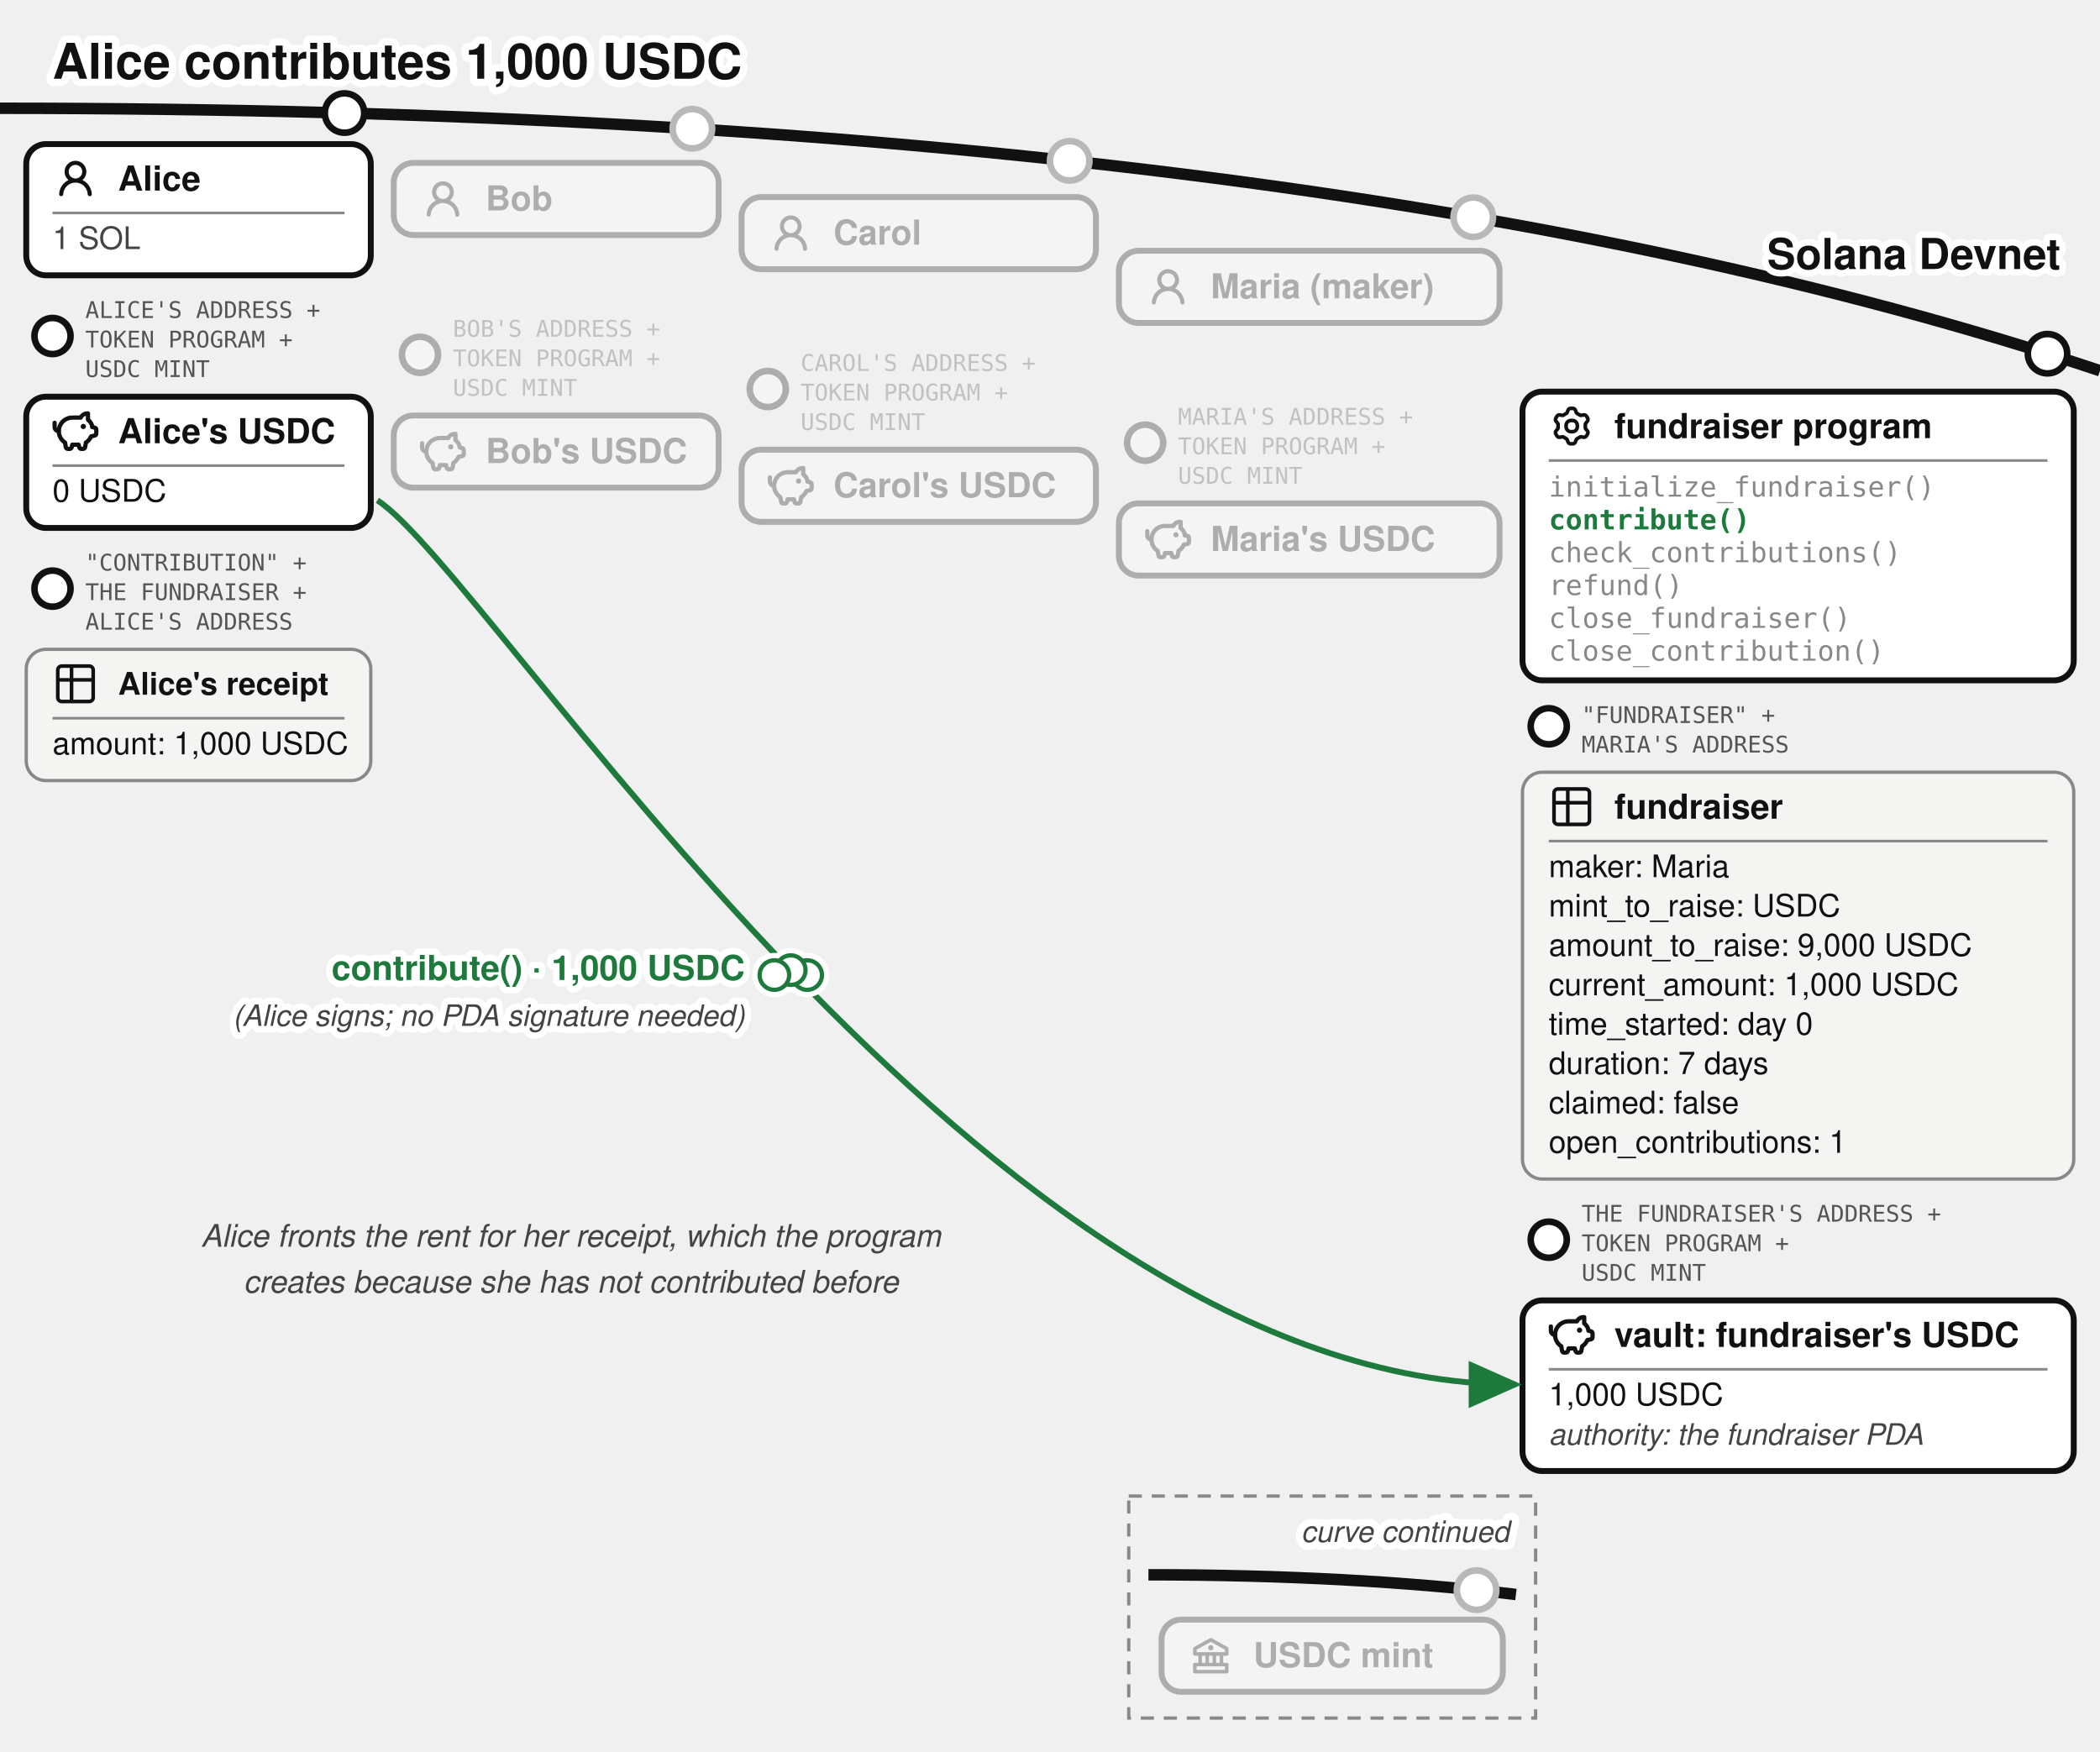
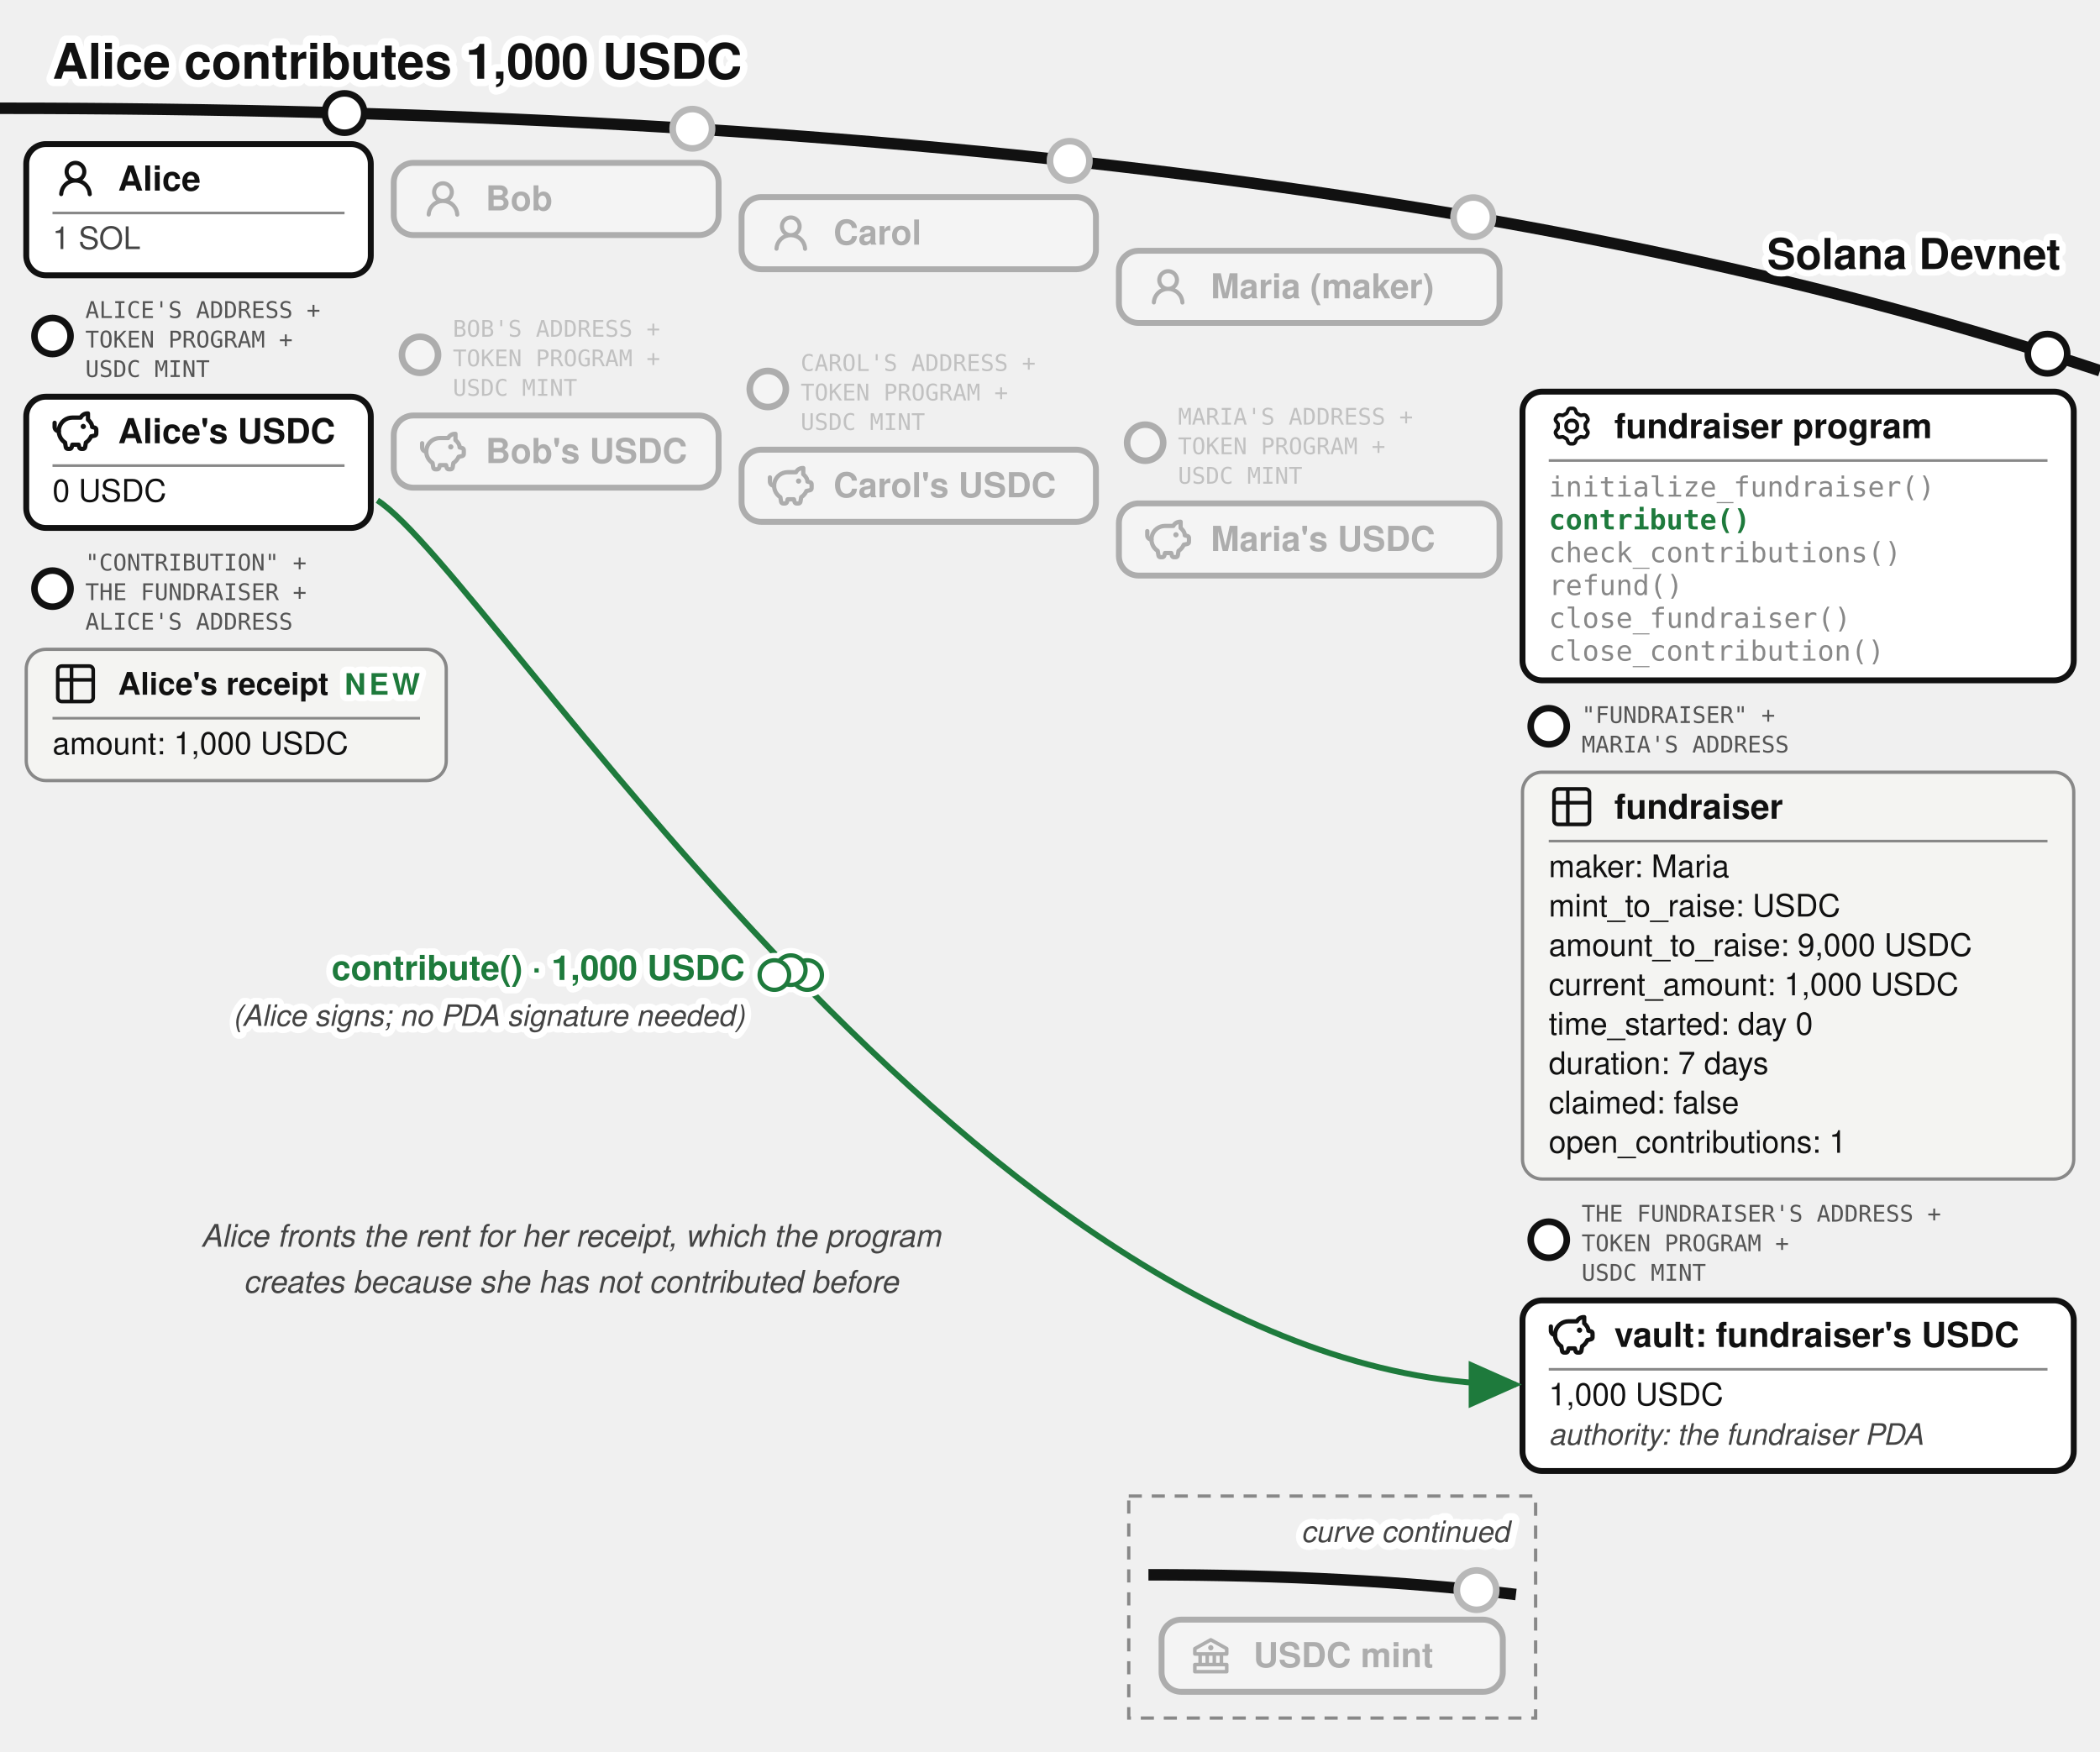
<svg xmlns="http://www.w3.org/2000/svg" viewBox="0 0 640 534" font-family="'Denim INK', Helvetica, Arial, sans-serif" fill="#111">
  <text stroke="#fff" stroke-width="4.5" paint-order="stroke" stroke-linejoin="round" x="16" y="24" font-size="15" font-weight="bold">Alice contributes 1,000 USDC</text>
  <defs>
    <marker id="fund-contrib-a" markerWidth="9" markerHeight="8" refX="8" refY="4" orient="auto">
      <path d="M0,0 L9,4 L0,8 z" fill="#1e7a3c" />
    </marker>
    <marker id="fund-contrib-g" markerWidth="9" markerHeight="8" refX="8" refY="4" orient="auto">
      <path d="M0,0 L9,4 L0,8 z" fill="#777" />
    </marker>
  </defs>
  <path d="M 0,33 Q 400,33 640,113" fill="none" stroke="#111" stroke-width="3.5" />
  <text stroke="#fff" stroke-width="4" paint-order="stroke" stroke-linejoin="round" x="628" y="82" font-size="13" font-weight="bold" fill="#111" text-anchor="end">Solana Devnet</text>
  <g>
    <circle cx="105" cy="34.456" r="6" fill="#fff" stroke="#111" stroke-width="2" />
    <rect x="8" y="43.917" width="105" height="40" rx="6" fill="#fff" stroke="#111" stroke-width="1.8" />
    <g transform="translate(16,47.4168)">
      <g transform="translate(0.36,0.767) scale(0.8301)" fill="#111">
        <path d="M10.561 8.073a6 6 0 0 1 3.432 5.142a.75.75 0 1 1-1.498.07a4.5 4.5 0 0 0-8.99 0a.75.75 0 0 1-1.498-.07a6 6 0 0 1 3.431-5.142a3.999 3.999 0 1 1 5.123 0M10.5 5a2.5 2.5 0 1 0-5 0a2.5 2.5 0 0 0 5 0" />
      </g>
    </g>
    <text x="36" y="58.092" font-size="10.5" font-weight="bold">Alice</text>
    <line x1="16" y1="64.917" x2="105" y2="64.917" stroke="#888" stroke-width="0.8" />
    <text x="16" y="75.917" font-size="9.5" fill="#444">1 SOL</text>
  </g>
  <g>
    <circle cx="16" cy="102.417" r="5.5" fill="#fff" stroke="#111" stroke-width="2" />
    <text x="26" y="96.917" font-size="7" font-family="'DejaVu Sans Mono', monospace" fill="#555">ALICE'S ADDRESS +</text>
    <text x="26" y="105.917" font-size="7" font-family="'DejaVu Sans Mono', monospace" fill="#555">TOKEN PROGRAM +</text>
    <text x="26" y="114.917" font-size="7" font-family="'DejaVu Sans Mono', monospace" fill="#555">USDC MINT</text>
    <rect x="8" y="120.917" width="105" height="40" rx="6" fill="#fff" stroke="#111" stroke-width="1.8" />
    <g transform="translate(16,124.417)">
      <g transform="translate(-0.624,-0.624) scale(0.6353)" fill="none" stroke="#111" stroke-linecap="round" stroke-linejoin="round" stroke-width="2.047">
        <path d="M14.5 5.5h-4A6.5 6.5 0 0 0 7 17.478l.288 1.738c.07.423.105.635.202.798a1 1 0 0 0 .49.416c.178.07.392.07.822.07c.397 0 .596 0 .764-.062a1 1 0 0 0 .479-.374c.1-.148.15-.34.246-.727l.209-.837h3l.21.837c.096.386.144.58.245.727a1 1 0 0 0 .479.374c.168.062.367.062.764.062c.43 0 .644 0 .821-.07a1 1 0 0 0 .49-.416c.098-.163.133-.375.203-.798L17 17.478a6.5 6.5 0 0 0 2.502-2.978l.89-.178c.77-.154 1.155-.231 1.381-.508c.227-.276.227-.669.227-1.453v-.3c0-.75 0-1.124-.212-1.396c-.212-.27-.575-.362-1.303-.544L20 10c0-1.5-1.167-2.833-2-3.5v-3h-.264c-1.37 0-2.623.774-3.236 2" />
        <path d="M15.875 9.75h-.125m.25 0a.25.25 0 1 1-.5 0a.25.25 0 0 1 .5 0M2 8v2a2 2 0 0 0 2 2" />
      </g>
    </g>
    <text x="36" y="135.092" font-size="10.5" font-weight="bold">Alice's USDC</text>
    <line x1="16" y1="141.917" x2="105" y2="141.917" stroke="#888" stroke-width="0.8" />
    <text x="16" y="152.917" font-size="9.5">0 USDC</text>
  </g>
  <g>
    <circle cx="16" cy="179.417" r="5.5" fill="#fff" stroke="#111" stroke-width="2" />
    <text x="26" y="173.917" font-size="7" font-family="'DejaVu Sans Mono', monospace" fill="#555">"CONTRIBUTION" +</text>
    <text x="26" y="182.917" font-size="7" font-family="'DejaVu Sans Mono', monospace" fill="#555">THE FUNDRAISER +</text>
    <text x="26" y="191.917" font-size="7" font-family="'DejaVu Sans Mono', monospace" fill="#555">ALICE'S ADDRESS</text>
-     <rect x="8" y="197.917" width="105" height="40" rx="6" fill="#f4f4f2" stroke="#888" />
+     <rect x="8" y="197.917" width="128" height="40" rx="6" fill="#f4f4f2" stroke="#888" />
    <g transform="translate(16,201.417)">
      <g transform="translate(-0.195,-0.195) scale(0.6)" fill="none" stroke="#111" stroke-linecap="round" stroke-linejoin="round" stroke-width="1.843">
        <path d="M3 5a2 2 0 0 1 2-2h14a2 2 0 0 1 2 2v14a2 2 0 0 1-2 2H5a2 2 0 0 1-2-2zm0 5h18M10 3v18" />
      </g>
    </g>
    <text x="36" y="211.742" font-size="9.5" font-weight="bold">Alice's receipt</text>
-     <line x1="16" y1="218.917" x2="105" y2="218.917" stroke="#888" stroke-width="0.8" />
+     <line x1="16" y1="218.917" x2="128" y2="218.917" stroke="#888" stroke-width="0.8" />
    <text x="16" y="229.917" font-size="9.5">amount: 1,000 USDC</text>
+     <text stroke="#fff" stroke-width="4" paint-order="stroke" stroke-linejoin="round" x="128" y="211.742" font-size="9" font-weight="bold" letter-spacing="1" fill="#1e7a3c" text-anchor="end">NEW</text>
  </g>
  <circle cx="211" cy="39.243" r="7" fill="#fff" />
  <g opacity="0.3">
    <circle cx="211" cy="39.243" r="6" fill="#fff" stroke="#111" stroke-width="2" />
    <rect x="120" y="49.644" width="99" height="22" rx="6" fill="#fff" stroke="#111" stroke-width="1.8" />
    <g transform="translate(128,53.6439)">
      <g transform="translate(0.36,0.767) scale(0.8301)" fill="#111">
        <path d="M10.561 8.073a6 6 0 0 1 3.432 5.142a.75.75 0 1 1-1.498.07a4.5 4.5 0 0 0-8.99 0a.75.75 0 0 1-1.498-.07a6 6 0 0 1 3.431-5.142a3.999 3.999 0 1 1 5.123 0M10.5 5a2.5 2.5 0 1 0-5 0a2.5 2.5 0 0 0 5 0" />
      </g>
    </g>
    <text x="148" y="64.144" font-size="10.5" font-weight="bold">Bob</text>
  </g>
  <g opacity="0.3">
    <circle cx="128" cy="108.144" r="5.5" fill="#fff" stroke="#111" stroke-width="2" />
    <text x="138" y="102.644" font-size="7" font-family="'DejaVu Sans Mono', monospace" fill="#555">BOB'S ADDRESS +</text>
    <text x="138" y="111.644" font-size="7" font-family="'DejaVu Sans Mono', monospace" fill="#555">TOKEN PROGRAM +</text>
    <text x="138" y="120.644" font-size="7" font-family="'DejaVu Sans Mono', monospace" fill="#555">USDC MINT</text>
    <rect x="120" y="126.644" width="99" height="22" rx="6" fill="#fff" stroke="#111" stroke-width="1.8" />
    <g transform="translate(128,130.644)">
      <g transform="translate(-0.624,-0.624) scale(0.6353)" fill="none" stroke="#111" stroke-linecap="round" stroke-linejoin="round" stroke-width="2.047">
        <path d="M14.5 5.5h-4A6.5 6.5 0 0 0 7 17.478l.288 1.738c.07.423.105.635.202.798a1 1 0 0 0 .49.416c.178.07.392.07.822.07c.397 0 .596 0 .764-.062a1 1 0 0 0 .479-.374c.1-.148.15-.34.246-.727l.209-.837h3l.21.837c.096.386.144.58.245.727a1 1 0 0 0 .479.374c.168.062.367.062.764.062c.43 0 .644 0 .821-.07a1 1 0 0 0 .49-.416c.098-.163.133-.375.203-.798L17 17.478a6.5 6.5 0 0 0 2.502-2.978l.89-.178c.77-.154 1.155-.231 1.381-.508c.227-.276.227-.669.227-1.453v-.3c0-.75 0-1.124-.212-1.396c-.212-.27-.575-.362-1.303-.544L20 10c0-1.5-1.167-2.833-2-3.5v-3h-.264c-1.37 0-2.623.774-3.236 2" />
        <path d="M15.875 9.75h-.125m.25 0a.25.25 0 1 1-.5 0a.25.25 0 0 1 .5 0M2 8v2a2 2 0 0 0 2 2" />
      </g>
    </g>
    <text x="148" y="141.144" font-size="10.5" font-weight="bold">Bob's USDC</text>
  </g>
  <circle cx="326" cy="49.025" r="7" fill="#fff" />
  <g opacity="0.3">
    <circle cx="326" cy="49.025" r="6" fill="#fff" stroke="#111" stroke-width="2" />
    <rect x="226" y="60.062" width="108" height="22" rx="6" fill="#fff" stroke="#111" stroke-width="1.8" />
    <g transform="translate(234,64.0617)">
      <g transform="translate(0.36,0.767) scale(0.8301)" fill="#111">
        <path d="M10.561 8.073a6 6 0 0 1 3.432 5.142a.75.75 0 1 1-1.498.07a4.5 4.5 0 0 0-8.99 0a.75.75 0 0 1-1.498-.07a6 6 0 0 1 3.431-5.142a3.999 3.999 0 1 1 5.123 0M10.5 5a2.5 2.5 0 1 0-5 0a2.5 2.5 0 0 0 5 0" />
      </g>
    </g>
    <text x="254" y="74.562" font-size="10.5" font-weight="bold">Carol</text>
  </g>
  <g opacity="0.3">
    <circle cx="234" cy="118.562" r="5.5" fill="#fff" stroke="#111" stroke-width="2" />
    <text x="244" y="113.062" font-size="7" font-family="'DejaVu Sans Mono', monospace" fill="#555">CAROL'S ADDRESS +</text>
    <text x="244" y="122.062" font-size="7" font-family="'DejaVu Sans Mono', monospace" fill="#555">TOKEN PROGRAM +</text>
    <text x="244" y="131.062" font-size="7" font-family="'DejaVu Sans Mono', monospace" fill="#555">USDC MINT</text>
    <rect x="226" y="137.062" width="108" height="22" rx="6" fill="#fff" stroke="#111" stroke-width="1.8" />
    <g transform="translate(234,141.062)">
      <g transform="translate(-0.624,-0.624) scale(0.6353)" fill="none" stroke="#111" stroke-linecap="round" stroke-linejoin="round" stroke-width="2.047">
        <path d="M14.5 5.5h-4A6.5 6.5 0 0 0 7 17.478l.288 1.738c.07.423.105.635.202.798a1 1 0 0 0 .49.416c.178.07.392.07.822.07c.397 0 .596 0 .764-.062a1 1 0 0 0 .479-.374c.1-.148.15-.34.246-.727l.209-.837h3l.21.837c.096.386.144.58.245.727a1 1 0 0 0 .479.374c.168.062.367.062.764.062c.43 0 .644 0 .821-.07a1 1 0 0 0 .49-.416c.098-.163.133-.375.203-.798L17 17.478a6.5 6.5 0 0 0 2.502-2.978l.89-.178c.77-.154 1.155-.231 1.381-.508c.227-.276.227-.669.227-1.453v-.3c0-.75 0-1.124-.212-1.396c-.212-.27-.575-.362-1.303-.544L20 10c0-1.5-1.167-2.833-2-3.5v-3h-.264c-1.37 0-2.623.774-3.236 2" />
        <path d="M15.875 9.75h-.125m.25 0a.25.25 0 1 1-.5 0a.25.25 0 0 1 .5 0M2 8v2a2 2 0 0 0 2 2" />
      </g>
    </g>
    <text x="254" y="151.562" font-size="10.5" font-weight="bold">Carol's USDC</text>
  </g>
  <circle cx="449" cy="66.206" r="7" fill="#fff" />
  <g opacity="0.3">
    <circle cx="449" cy="66.206" r="6" fill="#fff" stroke="#111" stroke-width="2" />
    <rect x="341" y="76.436" width="116" height="22" rx="6" fill="#fff" stroke="#111" stroke-width="1.8" />
    <g transform="translate(349,80.4364)">
      <g transform="translate(0.36,0.767) scale(0.8301)" fill="#111">
        <path d="M10.561 8.073a6 6 0 0 1 3.432 5.142a.75.75 0 1 1-1.498.07a4.5 4.5 0 0 0-8.99 0a.75.75 0 0 1-1.498-.07a6 6 0 0 1 3.431-5.142a3.999 3.999 0 1 1 5.123 0M10.5 5a2.5 2.5 0 1 0-5 0a2.5 2.5 0 0 0 5 0" />
      </g>
    </g>
    <text x="369" y="90.936" font-size="10.5" font-weight="bold">Maria (maker)</text>
  </g>
  <g opacity="0.3">
    <circle cx="349" cy="134.936" r="5.5" fill="#fff" stroke="#111" stroke-width="2" />
    <text x="359" y="129.436" font-size="7" font-family="'DejaVu Sans Mono', monospace" fill="#555">MARIA'S ADDRESS +</text>
    <text x="359" y="138.436" font-size="7" font-family="'DejaVu Sans Mono', monospace" fill="#555">TOKEN PROGRAM +</text>
    <text x="359" y="147.436" font-size="7" font-family="'DejaVu Sans Mono', monospace" fill="#555">USDC MINT</text>
    <rect x="341" y="153.436" width="116" height="22" rx="6" fill="#fff" stroke="#111" stroke-width="1.8" />
    <g transform="translate(349,157.436)">
      <g transform="translate(-0.624,-0.624) scale(0.6353)" fill="none" stroke="#111" stroke-linecap="round" stroke-linejoin="round" stroke-width="2.047">
        <path d="M14.5 5.5h-4A6.5 6.5 0 0 0 7 17.478l.288 1.738c.07.423.105.635.202.798a1 1 0 0 0 .49.416c.178.07.392.07.822.07c.397 0 .596 0 .764-.062a1 1 0 0 0 .479-.374c.1-.148.15-.34.246-.727l.209-.837h3l.21.837c.096.386.144.58.245.727a1 1 0 0 0 .479.374c.168.062.367.062.764.062c.43 0 .644 0 .821-.07a1 1 0 0 0 .49-.416c.098-.163.133-.375.203-.798L17 17.478a6.5 6.5 0 0 0 2.502-2.978l.89-.178c.77-.154 1.155-.231 1.381-.508c.227-.276.227-.669.227-1.453v-.3c0-.75 0-1.124-.212-1.396c-.212-.27-.575-.362-1.303-.544L20 10c0-1.5-1.167-2.833-2-3.5v-3h-.264c-1.37 0-2.623.774-3.236 2" />
        <path d="M15.875 9.75h-.125m.25 0a.25.25 0 1 1-.5 0a.25.25 0 0 1 .5 0M2 8v2a2 2 0 0 0 2 2" />
      </g>
    </g>
    <text x="369" y="167.936" font-size="10.5" font-weight="bold">Maria's USDC</text>
  </g>
  <g>
    <circle cx="624" cy="107.812" r="6" fill="#fff" stroke="#111" stroke-width="2" />
    <rect x="464" y="119.37" width="168" height="88" rx="6" fill="#fff" stroke="#111" stroke-width="1.8" />
    <g transform="translate(472,122.87)">
      <g transform="translate(0.951,0.952) scale(0.864)" fill="none" stroke="#111" stroke-linecap="round" stroke-linejoin="round" stroke-width="1.28">
        <path d="M11.808 7.727c0 .05.017.1.048.14l.667.84a.96.96 0 0 1 .082 1.08l-.392.676a.96.96 0 0 1-.975.47l-1.063-.16a.23.23 0 0 0-.145.027l-1.26.727a.23.23 0 0 0-.096.112l-.392 1a.96.96 0 0 1-.893.611h-.782a.96.96 0 0 1-.893-.61l-.392-1a.23.23 0 0 0-.096-.113L3.967 10.8a.23.23 0 0 0-.145-.028l-1.063.162a.96.96 0 0 1-.976-.47l-.39-.677a.96.96 0 0 1 .08-1.08l.67-.84a.22.22 0 0 0 .05-.14V6.273c0-.05-.018-.1-.05-.14l-.67-.84a.96.96 0 0 1-.08-1.08l.39-.676a.96.96 0 0 1 .976-.47l1.06.16a.23.23 0 0 0 .145-.027l1.262-.73a.23.23 0 0 0 .096-.113l.394-.996A.96.96 0 0 1 6.61.75h.784a.96.96 0 0 1 .893.61l.392.997q.028.075.096.116l1.26.727a.23.23 0 0 0 .145.028l1.062-.162a.96.96 0 0 1 .976.47l.391.677a.96.96 0 0 1-.081 1.08l-.67.84a.22.22 0 0 0-.049.14v1.454Z" />
        <path d="M7 8.996c1.277 0 1.996-.719 1.996-1.996S8.277 5.004 7 5.004S5.004 5.723 5.004 7S5.723 8.996 7 8.996" />
      </g>
    </g>
    <text x="492" y="133.545" font-size="10.5" font-weight="bold">fundraiser program</text>
    <line x1="472" y1="140.37" x2="624" y2="140.37" stroke="#888" stroke-width="0.8" />
    <text x="472" y="151.37" font-size="8.5" font-family="'DejaVu Sans Mono', Menlo, monospace" fill="#888">initialize_fundraiser()</text>
    <text x="472" y="161.37" font-size="8.5" font-family="'DejaVu Sans Mono', Menlo, monospace" font-weight="bold" fill="#1e7a3c">contribute()</text>
    <text x="472" y="171.37" font-size="8.5" font-family="'DejaVu Sans Mono', Menlo, monospace" fill="#888">check_contributions()</text>
    <text x="472" y="181.37" font-size="8.5" font-family="'DejaVu Sans Mono', Menlo, monospace" fill="#888">refund()</text>
    <text x="472" y="191.37" font-size="8.5" font-family="'DejaVu Sans Mono', Menlo, monospace" fill="#888">close_fundraiser()</text>
    <text x="472" y="201.37" font-size="8.5" font-family="'DejaVu Sans Mono', Menlo, monospace" fill="#888">close_contribution()</text>
  </g>
  <g>
    <circle cx="472" cy="221.37" r="5.5" fill="#fff" stroke="#111" stroke-width="2" />
    <text x="482" y="220.37" font-size="7" font-family="'DejaVu Sans Mono', monospace" fill="#555">"FUNDRAISER" +</text>
    <text x="482" y="229.37" font-size="7" font-family="'DejaVu Sans Mono', monospace" fill="#555">MARIA'S ADDRESS</text>
    <rect x="464" y="235.37" width="168" height="124" rx="6" fill="#f4f4f2" stroke="#888" />
    <g transform="translate(472,238.87)">
      <g transform="translate(-0.195,-0.195) scale(0.6)" fill="none" stroke="#111" stroke-linecap="round" stroke-linejoin="round" stroke-width="1.843">
        <path d="M3 5a2 2 0 0 1 2-2h14a2 2 0 0 1 2 2v14a2 2 0 0 1-2 2H5a2 2 0 0 1-2-2zm0 5h18M10 3v18" />
      </g>
    </g>
    <text x="492" y="249.545" font-size="10.5" font-weight="bold">fundraiser</text>
    <line x1="472" y1="256.37" x2="624" y2="256.37" stroke="#888" stroke-width="0.8" />
    <text x="472" y="267.37" font-size="9.5">maker: Maria</text>
    <text x="472" y="279.37" font-size="9.5">mint_to_raise: USDC</text>
    <text x="472" y="291.37" font-size="9.5">amount_to_raise: 9,000 USDC</text>
    <text x="472" y="303.37" font-size="9.5">current_amount: 1,000 USDC</text>
    <text x="472" y="315.37" font-size="9.5">time_started: day 0</text>
    <text x="472" y="327.37" font-size="9.5">duration: 7 days</text>
    <text x="472" y="339.37" font-size="9.5">claimed: false</text>
    <text x="472" y="351.37" font-size="9.5">open_contributions: 1</text>
  </g>
  <g>
    <circle cx="472" cy="377.87" r="5.5" fill="#fff" stroke="#111" stroke-width="2" />
    <text x="482" y="372.37" font-size="7" font-family="'DejaVu Sans Mono', monospace" fill="#555">THE FUNDRAISER'S ADDRESS +</text>
    <text x="482" y="381.37" font-size="7" font-family="'DejaVu Sans Mono', monospace" fill="#555">TOKEN PROGRAM +</text>
    <text x="482" y="390.37" font-size="7" font-family="'DejaVu Sans Mono', monospace" fill="#555">USDC MINT</text>
    <rect x="464" y="396.37" width="168" height="52" rx="6" fill="#fff" stroke="#111" stroke-width="1.8" />
    <g transform="translate(472,399.87)">
      <g transform="translate(-0.624,-0.624) scale(0.6353)" fill="none" stroke="#111" stroke-linecap="round" stroke-linejoin="round" stroke-width="2.047">
        <path d="M14.5 5.5h-4A6.5 6.5 0 0 0 7 17.478l.288 1.738c.07.423.105.635.202.798a1 1 0 0 0 .49.416c.178.07.392.07.822.07c.397 0 .596 0 .764-.062a1 1 0 0 0 .479-.374c.1-.148.15-.34.246-.727l.209-.837h3l.21.837c.096.386.144.58.245.727a1 1 0 0 0 .479.374c.168.062.367.062.764.062c.43 0 .644 0 .821-.07a1 1 0 0 0 .49-.416c.098-.163.133-.375.203-.798L17 17.478a6.5 6.5 0 0 0 2.502-2.978l.89-.178c.77-.154 1.155-.231 1.381-.508c.227-.276.227-.669.227-1.453v-.3c0-.75 0-1.124-.212-1.396c-.212-.27-.575-.362-1.303-.544L20 10c0-1.5-1.167-2.833-2-3.5v-3h-.264c-1.37 0-2.623.774-3.236 2" />
        <path d="M15.875 9.75h-.125m.25 0a.25.25 0 1 1-.5 0a.25.25 0 0 1 .5 0M2 8v2a2 2 0 0 0 2 2" />
      </g>
    </g>
    <text x="492" y="410.545" font-size="10.5" font-weight="bold">vault: fundraiser's USDC</text>
    <line x1="472" y1="417.37" x2="624" y2="417.37" stroke="#888" stroke-width="0.8" />
    <text x="472" y="428.37" font-size="9.5">1,000 USDC</text>
    <text x="472" y="440.37" font-size="9" font-style="italic" fill="#444">authority: the fundraiser PDA</text>
  </g>
  <path d="M 115,152.5 C 150,175 300,422 462,422" fill="none" stroke="#1e7a3c" stroke-width="1.8" marker-end="url(#fund-contrib-a)" />
  <text stroke="#fff" stroke-width="4" paint-order="stroke" stroke-linejoin="round" x="227" y="298.7" font-size="10.5" font-weight="bold" fill="#1e7a3c" text-anchor="end">contribute() · 1,000 USDC</text>
  <text stroke="#fff" stroke-width="4" paint-order="stroke" stroke-linejoin="round" x="227" y="312.7" font-size="9" font-style="italic" fill="#444" text-anchor="end">(Alice signs; no PDA signature needed)</text>
  <g class="coin" transform="translate(241,295.7)" fill="#fff">
    <g stroke="#fff" stroke-width="4.5">
      <circle cx="5" cy="1.5" r="4.5" />
      <circle cx="0" cy="0" r="4.5" />
      <circle cx="-5" cy="1.5" r="4.5" />
    </g>
    <g stroke="#1e7a3c" stroke-width="1.3">
      <circle cx="5" cy="1.5" r="4.5" />
      <circle cx="0" cy="0" r="4.5" />
      <circle cx="-5" cy="1.5" r="4.5" />
    </g>
  </g>
  <text x="174" y="380" font-size="9.5" fill="#444" font-style="italic" text-anchor="middle">Alice fronts the rent for her receipt, which the program</text>
  <text x="174" y="394" font-size="9.5" fill="#444" font-style="italic" text-anchor="middle">creates because she has not contributed before</text>
  <rect x="344" y="456" width="124.0" height="67.673" fill="none" stroke="#888" stroke-width="1" stroke-dasharray="4 3" />
  <text stroke="#fff" stroke-width="4.5" paint-order="stroke" stroke-linejoin="round" x="460.0" y="470" font-size="9" fill="#444" font-style="italic" text-anchor="end">curve continued</text>
  <path d="M 350,480 Q 411.6,480 462.0,486.0" fill="none" stroke="#111" stroke-width="3.5" />
  <circle cx="450" cy="484.673" r="7" fill="#fff" />
  <g opacity="0.3">
    <circle cx="450" cy="484.673" r="6" fill="#fff" stroke="#111" stroke-width="2" />
  </g>
  <g transform="translate(-146,450.779)">
    <g opacity="0.3">
      <rect x="500" y="42.893" width="104" height="22" rx="6" fill="#fff" stroke="#111" stroke-width="1.8" />
      <g transform="translate(508,46.8932)">
        <g transform="translate(0.52,0.519) scale(0.54)" fill="#111">
          <path d="m21.49 7.13l-9-5a.99.99 0 0 0-.97 0l-9.01 5C2.19 7.31 2 7.64 2 8v3c0 .55.45 1 1 1h2v4H3c-.55 0-1 .45-1 1v4c0 .55.45 1 1 1h18c.55 0 1-.45 1-1v-4c0-.55-.45-1-1-1h-2v-4h2c.55 0 1-.45 1-1V8a1 1 0 0 0-.51-.87M7 12h2v4H7zm6 0v4h-2v-4zm7 6v2H4v-2zm-3-2h-2v-4h2zm3-6H4V8.59l8-4.44l8 4.44z" />
          <path d="M12 6a1.5 1.5 0 1 0 0 3a1.5 1.5 0 1 0 0-3" />
        </g>
      </g>
      <text x="528" y="57.393" font-size="10.5" font-weight="bold">USDC mint</text>
    </g>
  </g>
</svg>
